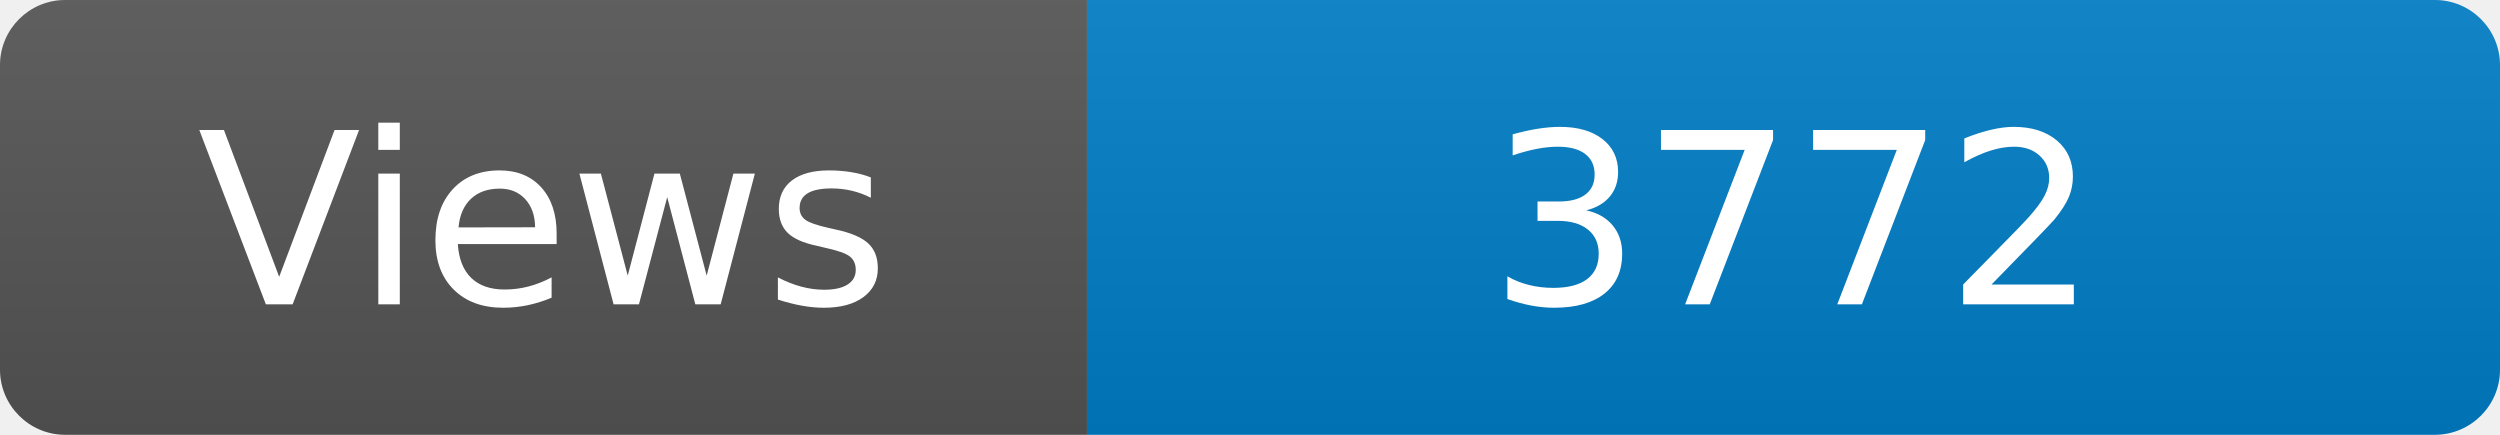
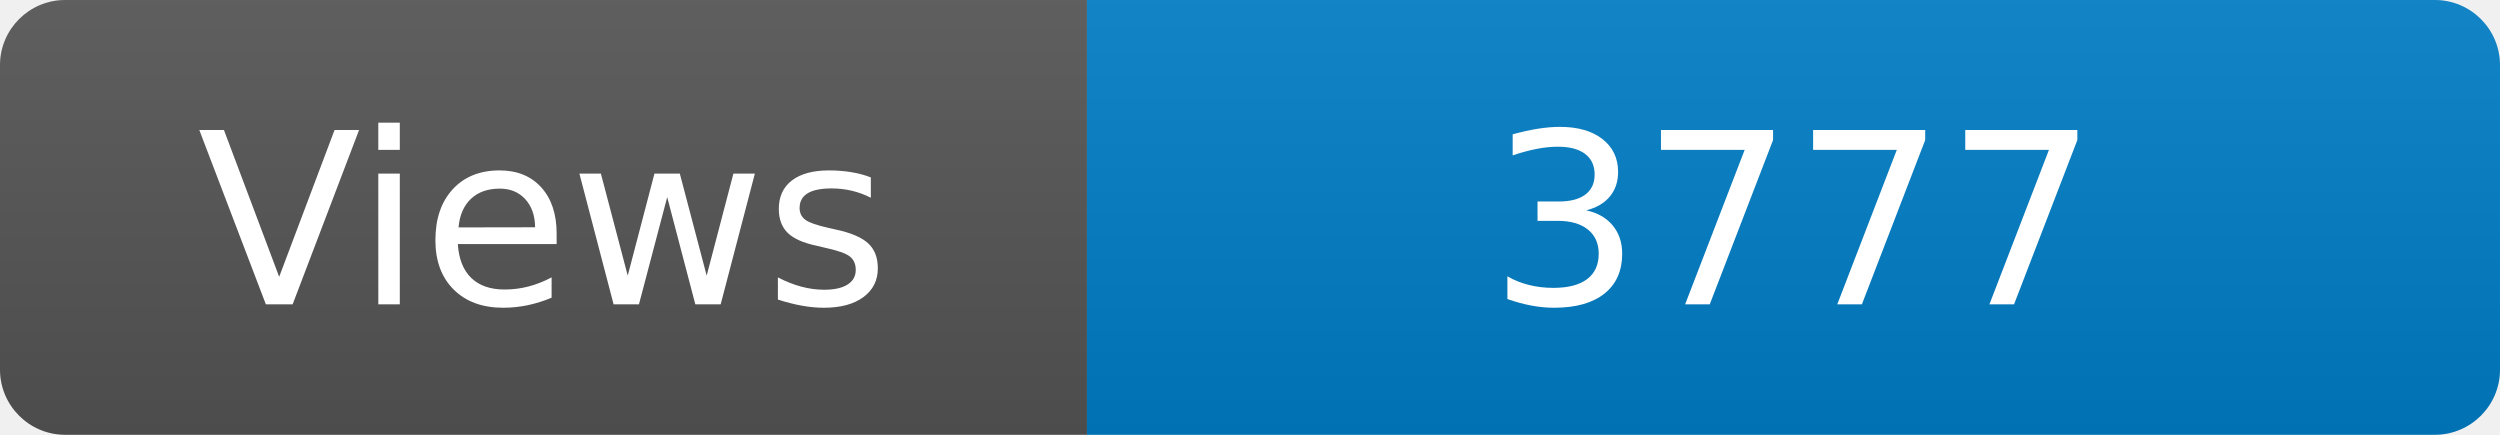
<svg xmlns="http://www.w3.org/2000/svg" width="115" height="20" role="img" aria-label="Maintained?: yes">
  <linearGradient id="s" x2="0" y2="100%">
    <stop offset="0" stop-color="#bbb" stop-opacity=".1" />
    <stop offset="1" stop-opacity=".1" />
  </linearGradient>
  <clipPath id="r">
    <rect width="115" height="20" rx="3" fill="#fff" />
  </clipPath>
  <g clip-path="url(#r)">
    <rect width="50" height="20" fill="#555" />
    <rect x="50" width="160" height="20" fill="#007ec6" />
    <rect width="115" height="20" fill="url(#s)" />
  </g>
  <g fill="#fff" text-anchor="middle" font-family="Verdana,Geneva,DejaVu Sans,sans-serif" font-size="110">
    <text x="250" y="140" transform="scale(.1)" fill="#fff">Views</text>
-     <text x="825" y="140" transform="scale(.1)" fill="#fff">3772</text>
+     <text x="825" y="140" transform="scale(.1)" fill="#fff">3777</text>
  </g>
</svg>
